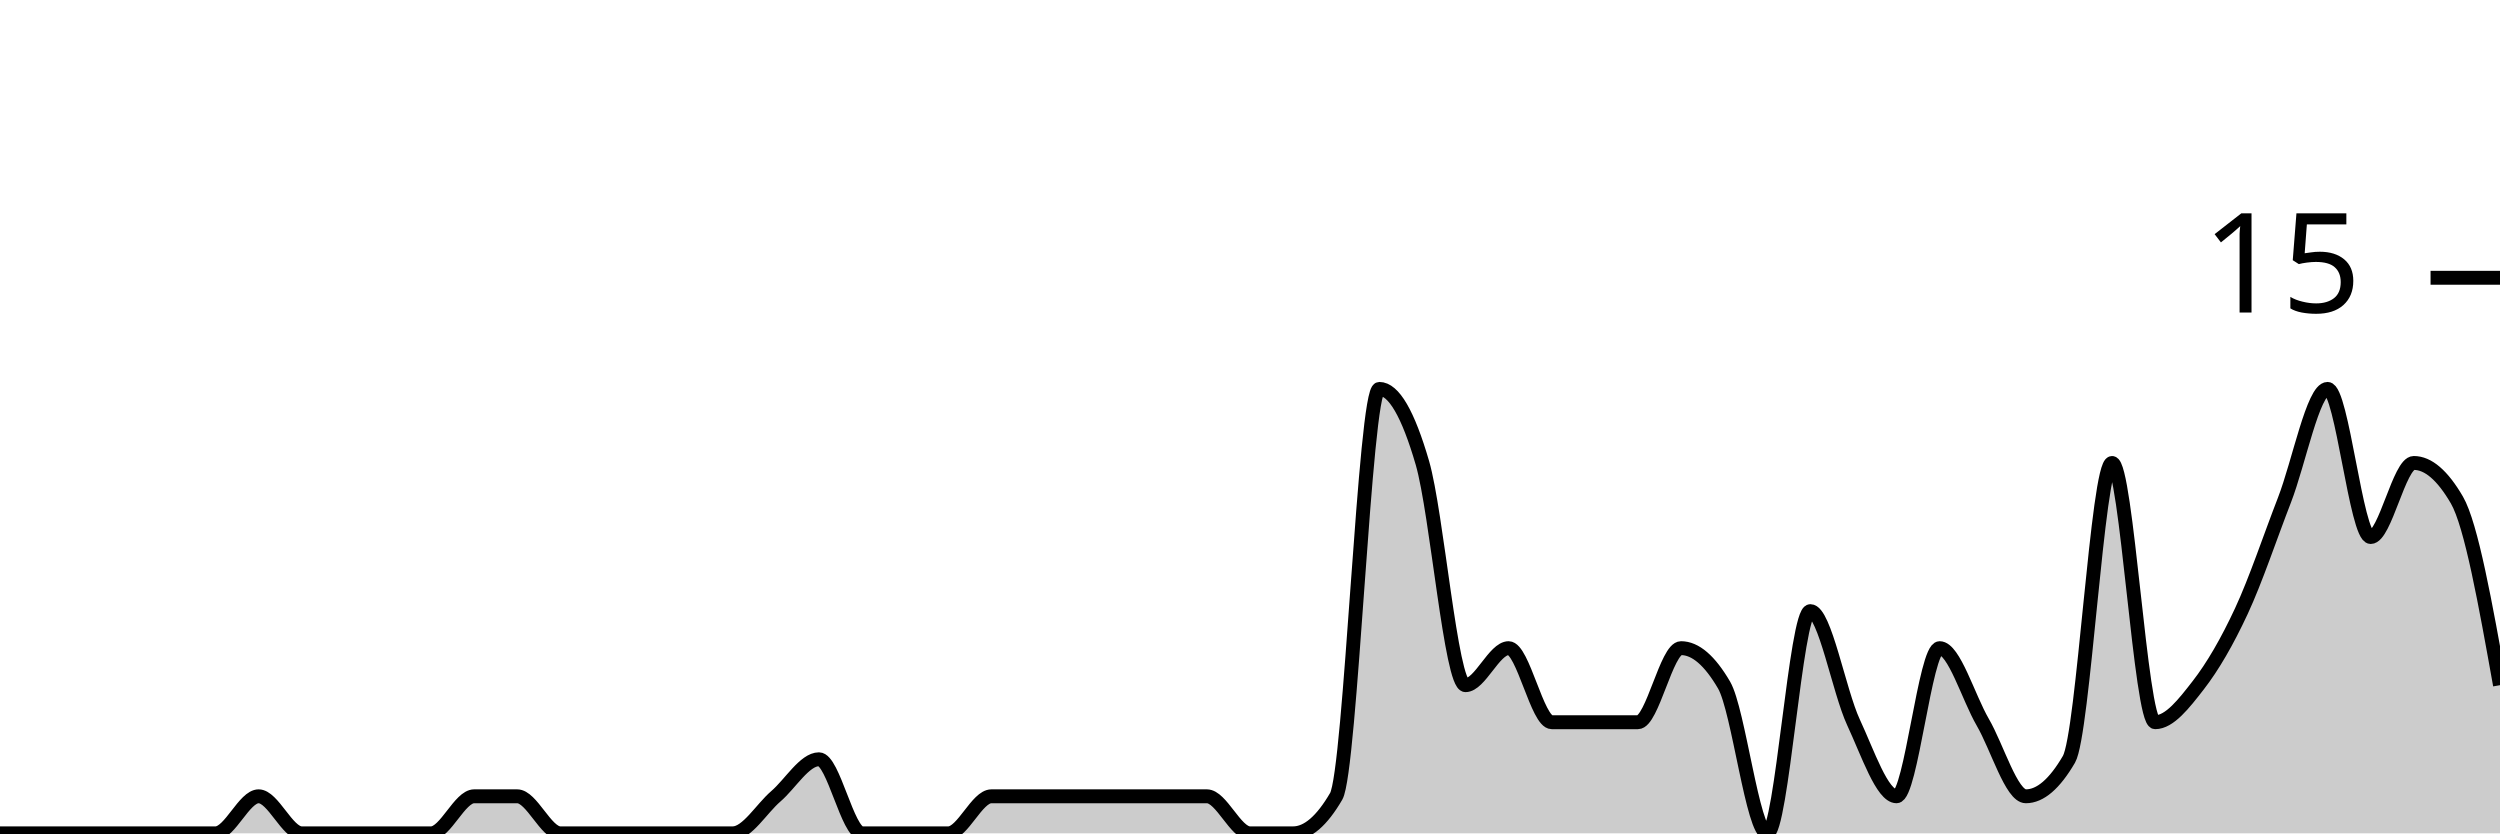
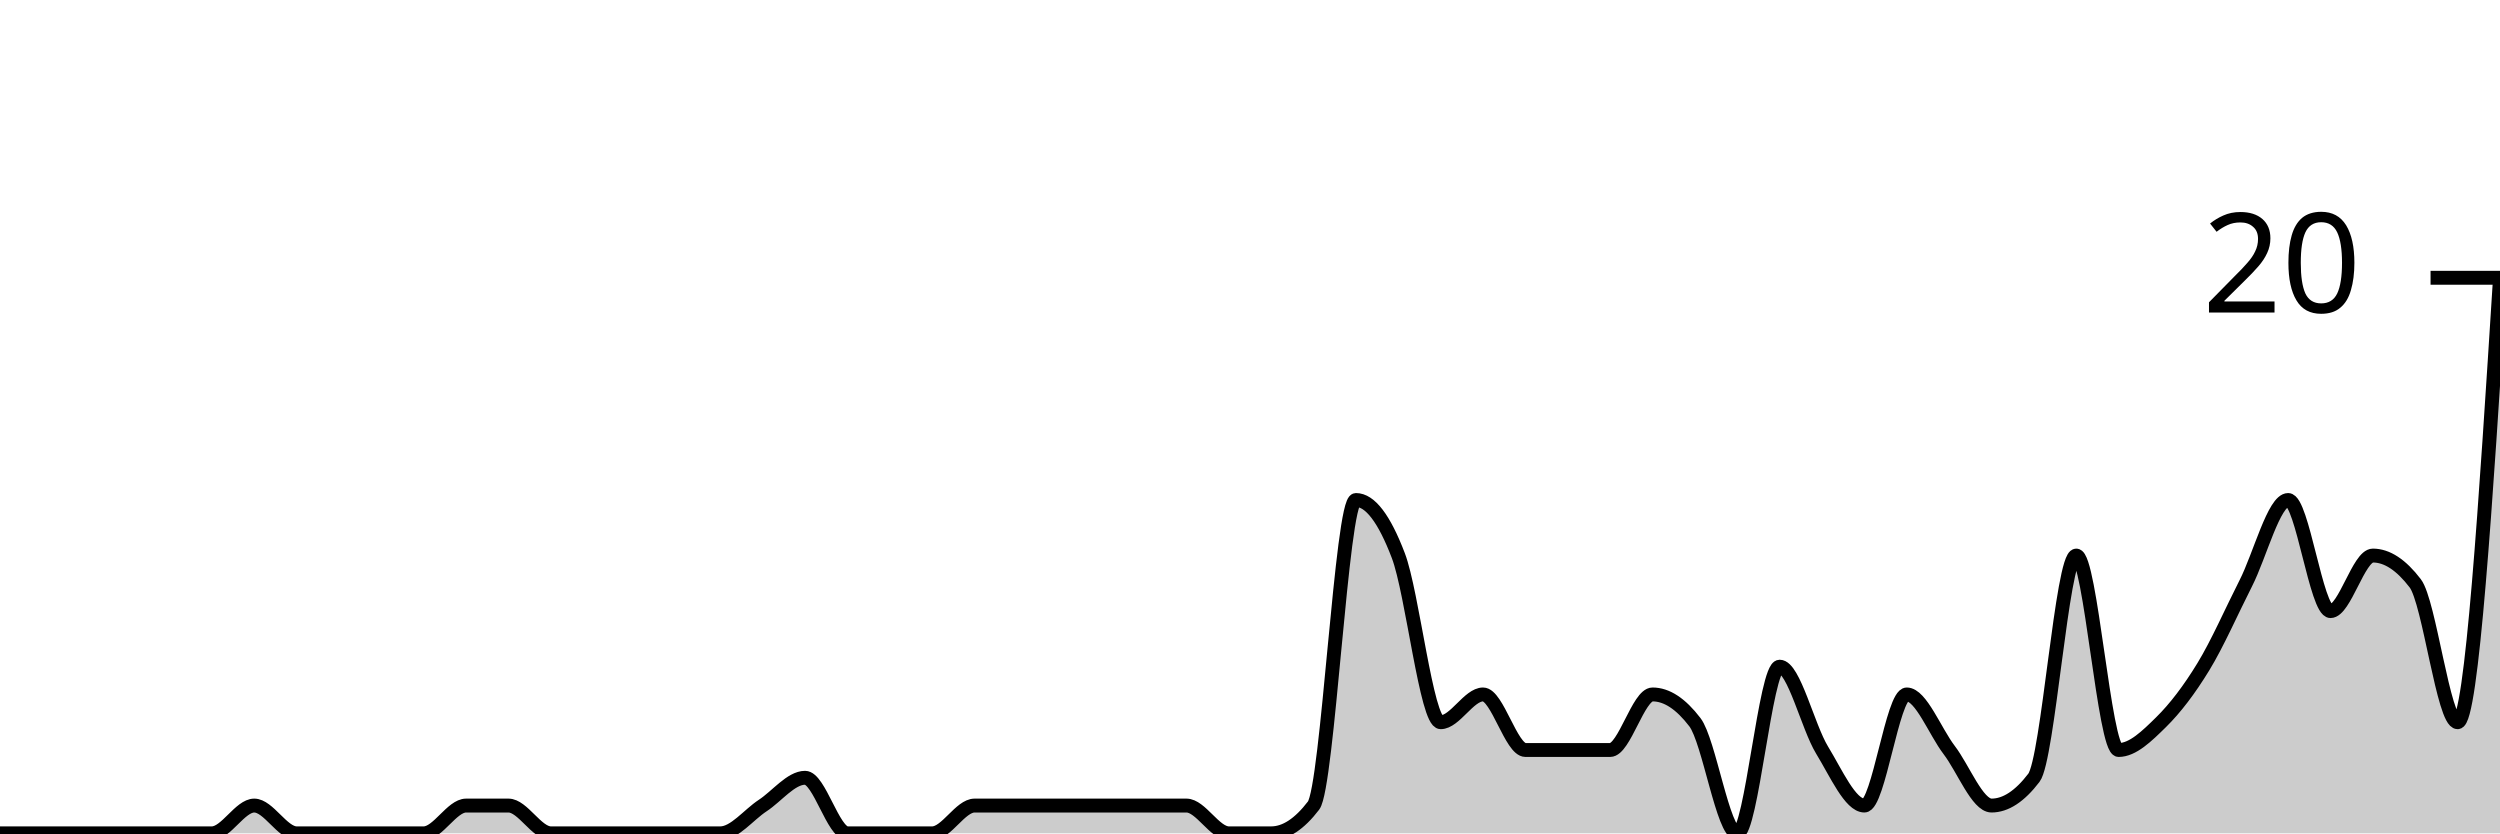
<svg xmlns="http://www.w3.org/2000/svg" viewBox="0 0 180 60">
  <g transform="translate(0,20)">
-     <path class="area" fill="rgba(0, 0, 0, 0.2)" d="M0,40C1.034,40,2.069,40,3.103,40C4.138,40,5.172,40,6.207,40C7.241,40,8.276,40,9.31,40C10.345,40,11.379,40,12.414,40C13.448,40,14.483,40,15.517,40C16.552,40,17.586,37.333,18.621,37.333C19.655,37.333,20.69,40,21.724,40C22.759,40,23.793,40,24.828,40C25.862,40,26.897,40,27.931,40C28.966,40,30,40,31.034,40C32.069,40,33.103,37.333,34.138,37.333C35.172,37.333,36.207,37.333,37.241,37.333C38.276,37.333,39.31,40,40.345,40C41.379,40,42.414,40,43.448,40C44.483,40,45.517,40,46.552,40C47.586,40,48.621,40,49.655,40C50.69,40,51.724,40,52.759,40C53.793,40,54.828,38.222,55.862,37.333C56.897,36.444,57.931,34.667,58.966,34.667C60,34.667,61.034,40,62.069,40C63.103,40,64.138,40,65.172,40C66.207,40,67.241,40,68.276,40C69.31,40,70.345,37.333,71.379,37.333C72.414,37.333,73.448,37.333,74.483,37.333C75.517,37.333,76.552,37.333,77.586,37.333C78.621,37.333,79.655,37.333,80.69,37.333C81.724,37.333,82.759,37.333,83.793,37.333C84.828,37.333,85.862,37.333,86.897,37.333C87.931,37.333,88.966,40,90,40C91.034,40,92.069,40,93.103,40C94.138,40,95.172,39.111,96.207,37.333C97.241,35.556,98.276,8,99.31,8C100.345,8,101.379,9.778,102.414,13.333C103.448,16.889,104.483,29.333,105.517,29.333C106.552,29.333,107.586,26.667,108.621,26.667C109.655,26.667,110.69,32,111.724,32C112.759,32,113.793,32,114.828,32C115.862,32,116.897,32,117.931,32C118.966,32,120,26.667,121.034,26.667C122.069,26.667,123.103,27.556,124.138,29.333C125.172,31.111,126.207,40,127.241,40C128.276,40,129.31,24,130.345,24C131.379,24,132.414,29.778,133.448,32C134.483,34.222,135.517,37.333,136.552,37.333C137.586,37.333,138.621,26.667,139.655,26.667C140.69,26.667,141.724,30.222,142.759,32C143.793,33.778,144.828,37.333,145.862,37.333C146.897,37.333,147.931,36.444,148.966,34.667C150,32.889,151.034,13.333,152.069,13.333C153.103,13.333,154.138,32,155.172,32C156.207,32,157.241,30.667,158.276,29.333C159.31,28,160.345,26.222,161.379,24C162.414,21.778,163.448,18.667,164.483,16C165.517,13.333,166.552,8,167.586,8C168.621,8,169.655,18.667,170.69,18.667C171.724,18.667,172.759,13.333,173.793,13.333C174.828,13.333,175.862,14.222,176.897,16C177.931,17.778,178.966,23.556,180,29.333L180,40C178.966,40,177.931,40,176.897,40C175.862,40,174.828,40,173.793,40C172.759,40,171.724,40,170.69,40C169.655,40,168.621,40,167.586,40C166.552,40,165.517,40,164.483,40C163.448,40,162.414,40,161.379,40C160.345,40,159.31,40,158.276,40C157.241,40,156.207,40,155.172,40C154.138,40,153.103,40,152.069,40C151.034,40,150,40,148.966,40C147.931,40,146.897,40,145.862,40C144.828,40,143.793,40,142.759,40C141.724,40,140.69,40,139.655,40C138.621,40,137.586,40,136.552,40C135.517,40,134.483,40,133.448,40C132.414,40,131.379,40,130.345,40C129.31,40,128.276,40,127.241,40C126.207,40,125.172,40,124.138,40C123.103,40,122.069,40,121.034,40C120,40,118.966,40,117.931,40C116.897,40,115.862,40,114.828,40C113.793,40,112.759,40,111.724,40C110.69,40,109.655,40,108.621,40C107.586,40,106.552,40,105.517,40C104.483,40,103.448,40,102.414,40C101.379,40,100.345,40,99.31,40C98.276,40,97.241,40,96.207,40C95.172,40,94.138,40,93.103,40C92.069,40,91.034,40,90,40C88.966,40,87.931,40,86.897,40C85.862,40,84.828,40,83.793,40C82.759,40,81.724,40,80.69,40C79.655,40,78.621,40,77.586,40C76.552,40,75.517,40,74.483,40C73.448,40,72.414,40,71.379,40C70.345,40,69.31,40,68.276,40C67.241,40,66.207,40,65.172,40C64.138,40,63.103,40,62.069,40C61.034,40,60,40,58.966,40C57.931,40,56.897,40,55.862,40C54.828,40,53.793,40,52.759,40C51.724,40,50.69,40,49.655,40C48.621,40,47.586,40,46.552,40C45.517,40,44.483,40,43.448,40C42.414,40,41.379,40,40.345,40C39.31,40,38.276,40,37.241,40C36.207,40,35.172,40,34.138,40C33.103,40,32.069,40,31.034,40C30,40,28.966,40,27.931,40C26.897,40,25.862,40,24.828,40C23.793,40,22.759,40,21.724,40C20.69,40,19.655,40,18.621,40C17.586,40,16.552,40,15.517,40C14.483,40,13.448,40,12.414,40C11.379,40,10.345,40,9.31,40C8.276,40,7.241,40,6.207,40C5.172,40,4.138,40,3.103,40C2.069,40,1.034,40,0,40Z" />
-     <path class="line" stroke="black" fill="none" d="M0,40C1.034,40,2.069,40,3.103,40C4.138,40,5.172,40,6.207,40C7.241,40,8.276,40,9.31,40C10.345,40,11.379,40,12.414,40C13.448,40,14.483,40,15.517,40C16.552,40,17.586,37.333,18.621,37.333C19.655,37.333,20.69,40,21.724,40C22.759,40,23.793,40,24.828,40C25.862,40,26.897,40,27.931,40C28.966,40,30,40,31.034,40C32.069,40,33.103,37.333,34.138,37.333C35.172,37.333,36.207,37.333,37.241,37.333C38.276,37.333,39.31,40,40.345,40C41.379,40,42.414,40,43.448,40C44.483,40,45.517,40,46.552,40C47.586,40,48.621,40,49.655,40C50.69,40,51.724,40,52.759,40C53.793,40,54.828,38.222,55.862,37.333C56.897,36.444,57.931,34.667,58.966,34.667C60,34.667,61.034,40,62.069,40C63.103,40,64.138,40,65.172,40C66.207,40,67.241,40,68.276,40C69.31,40,70.345,37.333,71.379,37.333C72.414,37.333,73.448,37.333,74.483,37.333C75.517,37.333,76.552,37.333,77.586,37.333C78.621,37.333,79.655,37.333,80.69,37.333C81.724,37.333,82.759,37.333,83.793,37.333C84.828,37.333,85.862,37.333,86.897,37.333C87.931,37.333,88.966,40,90,40C91.034,40,92.069,40,93.103,40C94.138,40,95.172,39.111,96.207,37.333C97.241,35.556,98.276,8,99.31,8C100.345,8,101.379,9.778,102.414,13.333C103.448,16.889,104.483,29.333,105.517,29.333C106.552,29.333,107.586,26.667,108.621,26.667C109.655,26.667,110.69,32,111.724,32C112.759,32,113.793,32,114.828,32C115.862,32,116.897,32,117.931,32C118.966,32,120,26.667,121.034,26.667C122.069,26.667,123.103,27.556,124.138,29.333C125.172,31.111,126.207,40,127.241,40C128.276,40,129.31,24,130.345,24C131.379,24,132.414,29.778,133.448,32C134.483,34.222,135.517,37.333,136.552,37.333C137.586,37.333,138.621,26.667,139.655,26.667C140.69,26.667,141.724,30.222,142.759,32C143.793,33.778,144.828,37.333,145.862,37.333C146.897,37.333,147.931,36.444,148.966,34.667C150,32.889,151.034,13.333,152.069,13.333C153.103,13.333,154.138,32,155.172,32C156.207,32,157.241,30.667,158.276,29.333C159.31,28,160.345,26.222,161.379,24C162.414,21.778,163.448,18.667,164.483,16C165.517,13.333,166.552,8,167.586,8C168.621,8,169.655,18.667,170.69,18.667C171.724,18.667,172.759,13.333,173.793,13.333C174.828,13.333,175.862,14.222,176.897,16C177.931,17.778,178.966,23.556,180,29.333" />
+     <path class="area" fill="rgba(0, 0, 0, 0.2)" d="M0,40C1.017,40,2.034,40,3.051,40C4.068,40,5.085,40,6.102,40C7.119,40,8.136,40,9.153,40C10.169,40,11.186,40,12.203,40C13.22,40,14.237,40,15.254,40C16.271,40,17.288,38,18.305,38C19.322,38,20.339,40,21.356,40C22.373,40,23.39,40,24.407,40C25.424,40,26.441,40,27.458,40C28.475,40,29.492,40,30.508,40C31.525,40,32.542,38,33.559,38C34.576,38,35.593,38,36.61,38C37.627,38,38.644,40,39.661,40C40.678,40,41.695,40,42.712,40C43.729,40,44.746,40,45.763,40C46.78,40,47.797,40,48.814,40C49.831,40,50.847,40,51.864,40C52.881,40,53.898,38.667,54.915,38C55.932,37.333,56.949,36,57.966,36C58.983,36,60,40,61.017,40C62.034,40,63.051,40,64.068,40C65.085,40,66.102,40,67.119,40C68.136,40,69.153,38,70.169,38C71.186,38,72.203,38,73.22,38C74.237,38,75.254,38,76.271,38C77.288,38,78.305,38,79.322,38C80.339,38,81.356,38,82.373,38C83.39,38,84.407,38,85.424,38C86.441,38,87.458,40,88.475,40C89.492,40,90.508,40,91.525,40C92.542,40,93.559,39.333,94.576,38C95.593,36.667,96.61,16,97.627,16C98.644,16,99.661,17.333,100.678,20C101.695,22.667,102.712,32,103.729,32C104.746,32,105.763,30,106.78,30C107.797,30,108.814,34,109.831,34C110.847,34,111.864,34,112.881,34C113.898,34,114.915,34,115.932,34C116.949,34,117.966,30,118.983,30C120,30,121.017,30.667,122.034,32C123.051,33.333,124.068,40,125.085,40C126.102,40,127.119,28,128.136,28C129.153,28,130.169,32.333,131.186,34C132.203,35.667,133.22,38,134.237,38C135.254,38,136.271,30,137.288,30C138.305,30,139.322,32.667,140.339,34C141.356,35.333,142.373,38,143.39,38C144.407,38,145.424,37.333,146.441,36C147.458,34.667,148.475,20,149.492,20C150.508,20,151.525,34,152.542,34C153.559,34,154.576,33,155.593,32C156.61,31,157.627,29.667,158.644,28C159.661,26.333,160.678,24,161.695,22C162.712,20,163.729,16,164.746,16C165.763,16,166.78,24,167.797,24C168.814,24,169.831,20,170.847,20C171.864,20,172.881,20.667,173.898,22C174.915,23.333,175.932,32,176.949,32C177.966,32,178.983,16,180,0L180,40C178.983,40,177.966,40,176.949,40C175.932,40,174.915,40,173.898,40C172.881,40,171.864,40,170.847,40C169.831,40,168.814,40,167.797,40C166.78,40,165.763,40,164.746,40C163.729,40,162.712,40,161.695,40C160.678,40,159.661,40,158.644,40C157.627,40,156.61,40,155.593,40C154.576,40,153.559,40,152.542,40C151.525,40,150.508,40,149.492,40C148.475,40,147.458,40,146.441,40C145.424,40,144.407,40,143.39,40C142.373,40,141.356,40,140.339,40C139.322,40,138.305,40,137.288,40C136.271,40,135.254,40,134.237,40C133.22,40,132.203,40,131.186,40C130.169,40,129.153,40,128.136,40C127.119,40,126.102,40,125.085,40C124.068,40,123.051,40,122.034,40C121.017,40,120,40,118.983,40C117.966,40,116.949,40,115.932,40C114.915,40,113.898,40,112.881,40C111.864,40,110.847,40,109.831,40C108.814,40,107.797,40,106.78,40C105.763,40,104.746,40,103.729,40C102.712,40,101.695,40,100.678,40C99.661,40,98.644,40,97.627,40C96.61,40,95.593,40,94.576,40C93.559,40,92.542,40,91.525,40C90.508,40,89.492,40,88.475,40C87.458,40,86.441,40,85.424,40C84.407,40,83.39,40,82.373,40C81.356,40,80.339,40,79.322,40C78.305,40,77.288,40,76.271,40C75.254,40,74.237,40,73.22,40C72.203,40,71.186,40,70.169,40C69.153,40,68.136,40,67.119,40C66.102,40,65.085,40,64.068,40C63.051,40,62.034,40,61.017,40C60,40,58.983,40,57.966,40C56.949,40,55.932,40,54.915,40C53.898,40,52.881,40,51.864,40C50.847,40,49.831,40,48.814,40C47.797,40,46.78,40,45.763,40C44.746,40,43.729,40,42.712,40C41.695,40,40.678,40,39.661,40C38.644,40,37.627,40,36.61,40C35.593,40,34.576,40,33.559,40C32.542,40,31.525,40,30.508,40C29.492,40,28.475,40,27.458,40C26.441,40,25.424,40,24.407,40C23.39,40,22.373,40,21.356,40C20.339,40,19.322,40,18.305,40C17.288,40,16.271,40,15.254,40C14.237,40,13.22,40,12.203,40C11.186,40,10.169,40,9.153,40C8.136,40,7.119,40,6.102,40C5.085,40,4.068,40,3.051,40C2.034,40,1.017,40,0,40Z" />
+     <path class="line" stroke="black" fill="none" d="M0,40C1.017,40,2.034,40,3.051,40C4.068,40,5.085,40,6.102,40C7.119,40,8.136,40,9.153,40C10.169,40,11.186,40,12.203,40C13.22,40,14.237,40,15.254,40C16.271,40,17.288,38,18.305,38C19.322,38,20.339,40,21.356,40C22.373,40,23.39,40,24.407,40C25.424,40,26.441,40,27.458,40C28.475,40,29.492,40,30.508,40C31.525,40,32.542,38,33.559,38C34.576,38,35.593,38,36.61,38C37.627,38,38.644,40,39.661,40C40.678,40,41.695,40,42.712,40C43.729,40,44.746,40,45.763,40C46.78,40,47.797,40,48.814,40C49.831,40,50.847,40,51.864,40C52.881,40,53.898,38.667,54.915,38C55.932,37.333,56.949,36,57.966,36C58.983,36,60,40,61.017,40C62.034,40,63.051,40,64.068,40C65.085,40,66.102,40,67.119,40C68.136,40,69.153,38,70.169,38C71.186,38,72.203,38,73.22,38C74.237,38,75.254,38,76.271,38C77.288,38,78.305,38,79.322,38C80.339,38,81.356,38,82.373,38C83.39,38,84.407,38,85.424,38C86.441,38,87.458,40,88.475,40C89.492,40,90.508,40,91.525,40C92.542,40,93.559,39.333,94.576,38C95.593,36.667,96.61,16,97.627,16C98.644,16,99.661,17.333,100.678,20C101.695,22.667,102.712,32,103.729,32C104.746,32,105.763,30,106.78,30C107.797,30,108.814,34,109.831,34C110.847,34,111.864,34,112.881,34C113.898,34,114.915,34,115.932,34C116.949,34,117.966,30,118.983,30C120,30,121.017,30.667,122.034,32C123.051,33.333,124.068,40,125.085,40C126.102,40,127.119,28,128.136,28C129.153,28,130.169,32.333,131.186,34C132.203,35.667,133.22,38,134.237,38C135.254,38,136.271,30,137.288,30C138.305,30,139.322,32.667,140.339,34C141.356,35.333,142.373,38,143.39,38C144.407,38,145.424,37.333,146.441,36C147.458,34.667,148.475,20,149.492,20C150.508,20,151.525,34,152.542,34C153.559,34,154.576,33,155.593,32C156.61,31,157.627,29.667,158.644,28C159.661,26.333,160.678,24,161.695,22C162.712,20,163.729,16,164.746,16C165.763,16,166.78,24,167.797,24C168.814,24,169.831,20,170.847,20C171.864,20,172.881,20.667,173.898,22C174.915,23.333,175.932,32,176.949,32C177.966,32,178.983,16,180,0" />
    <path class="axis-ceiling" stroke-width="1" stroke="black" fill="none" d="M175,0L180,0" />
-     <text class="axis-ceiling-label" font-family="sans-serif" text-anchor="end" font-size="10px" x="170" y="2.5">15</text>
+     <text class="axis-ceiling-label" font-family="sans-serif" text-anchor="end" font-size="10px" x="170" y="2.5">20</text>
  </g>
</svg>
